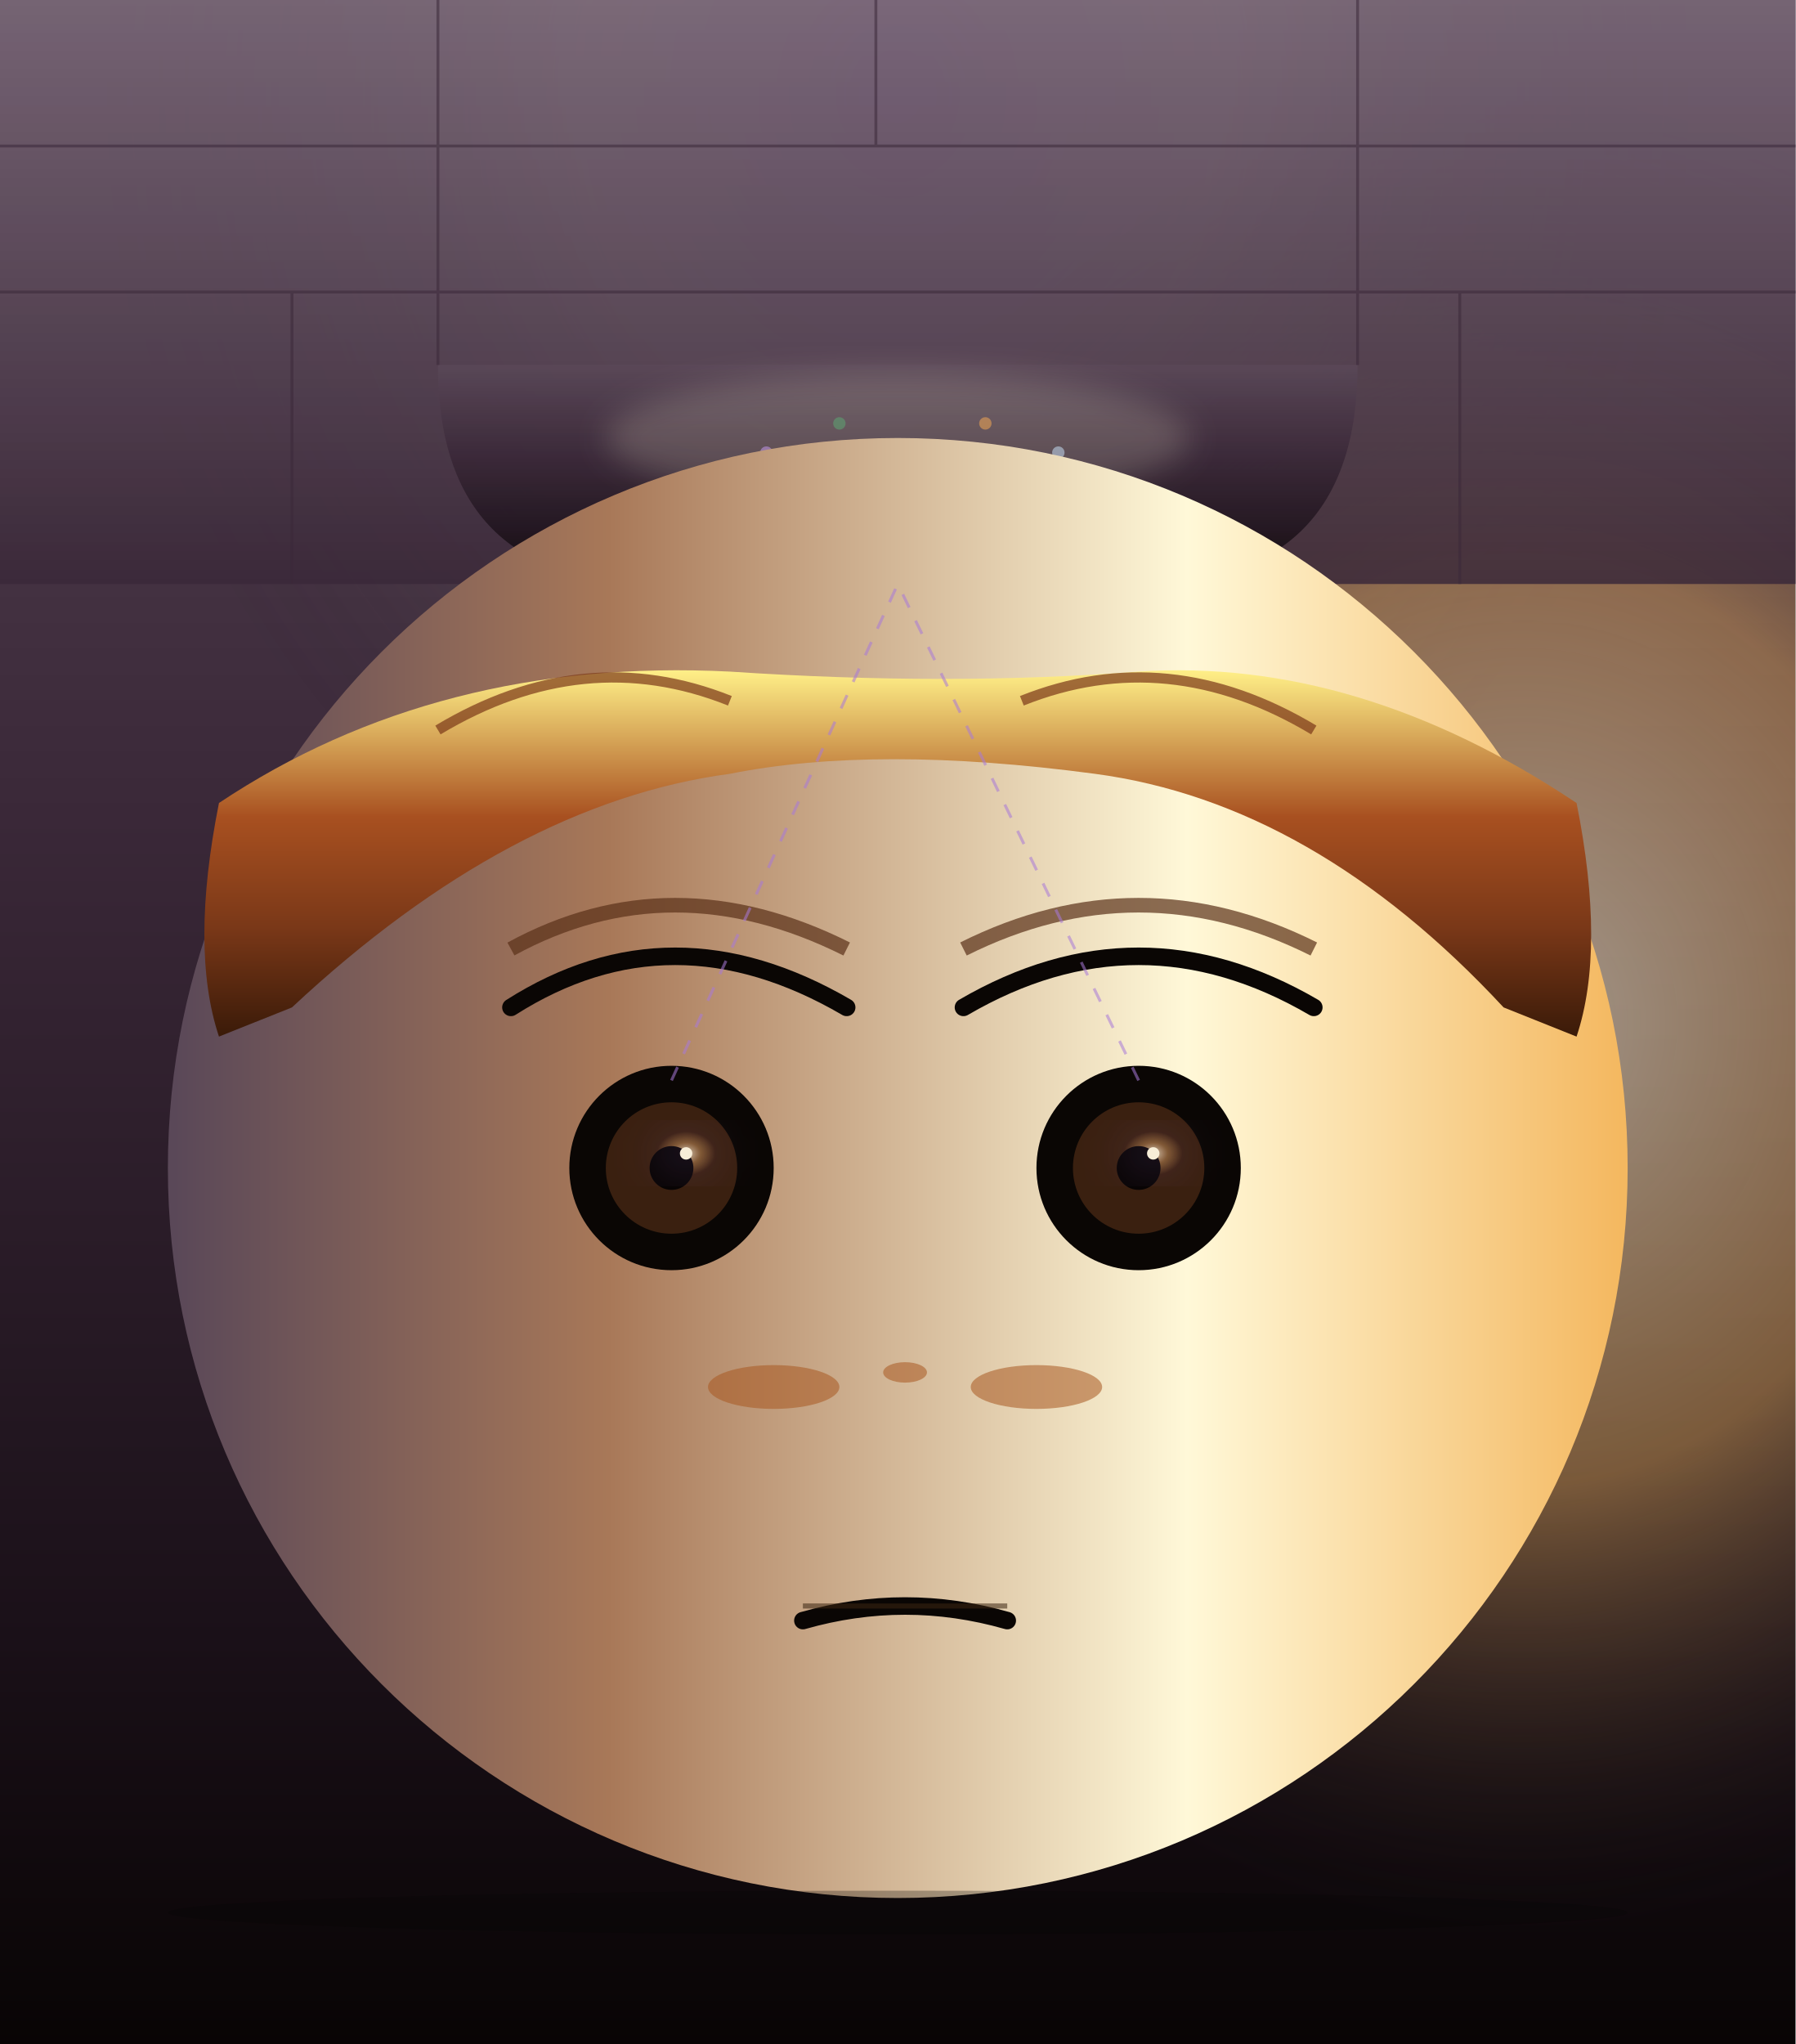
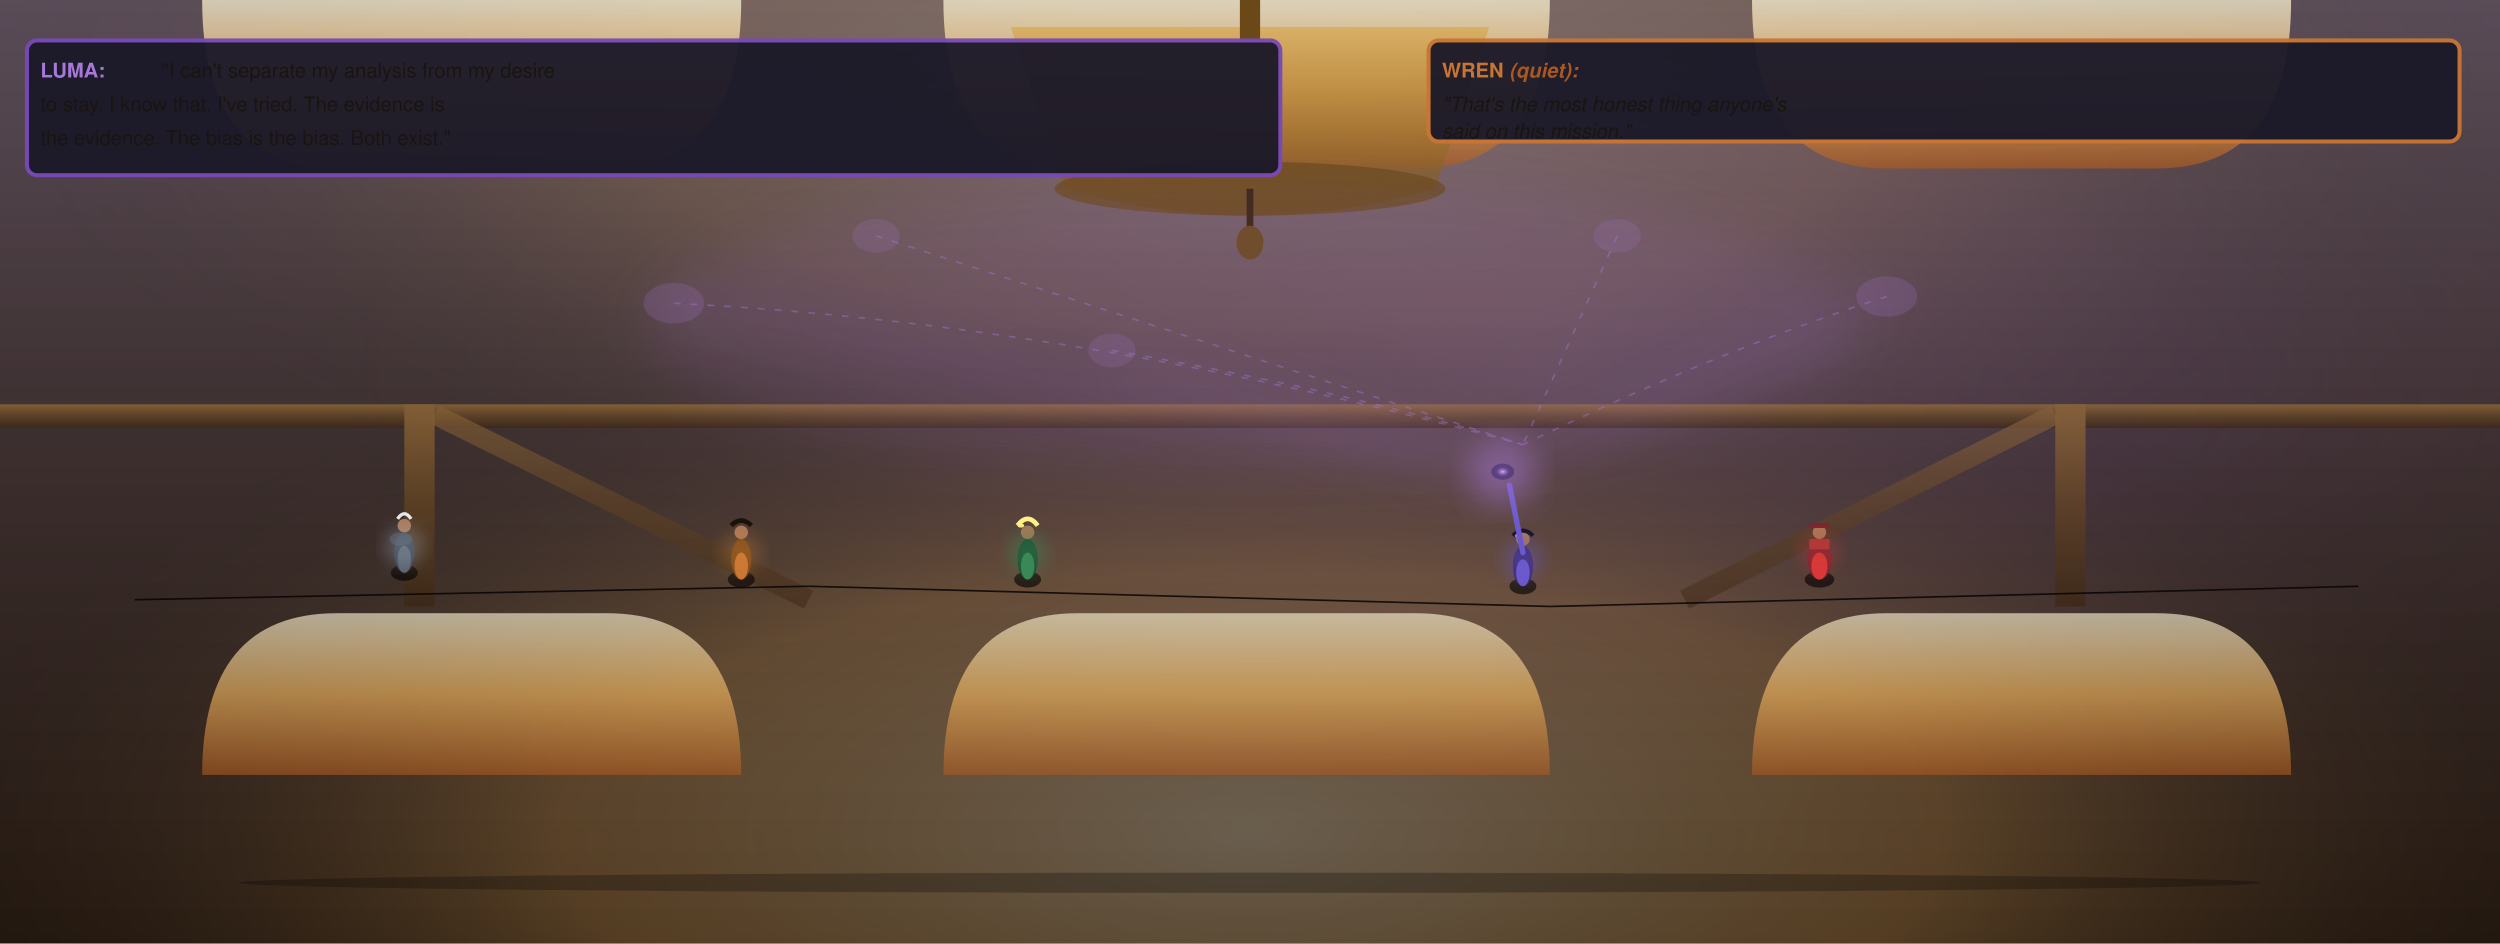
- <svg xmlns="http://www.w3.org/2000/svg" viewBox="0 0 246 280" width="246" height="280">
+ <svg xmlns="http://www.w3.org/2000/svg" viewBox="0 0 742 280" width="742" height="280">
  <defs>
-     <linearGradient id="bgFF3" x1="0" y1="0" x2="0" y2="1">
-       <stop offset="0" stop-color="#5a4858" />
-       <stop offset="0.4" stop-color="#3a2838" />
-       <stop offset="0.8" stop-color="#1a1018" />
+     <linearGradient id="bgDD3" x1="0" y1="0" x2="0" y2="1">
+       <stop offset="0" stop-color="#2a2048" />
+       <stop offset="0.5" stop-color="#1a1220" />
      <stop offset="1" stop-color="#080404" />
    </linearGradient>
-     <radialGradient id="filteredGlowFF3" cx="0.5" cy="0.05" r="0.45">
-       <stop offset="0" stop-color="#a878d8" stop-opacity="0.32" />
-       <stop offset="0.4" stop-color="#fff8d8" stop-opacity="0.22" />
+     <radialGradient id="constellFadeDD3" cx="0.62" cy="0.4" r="0.5">
+       <stop offset="0" stop-color="#a878d8" stop-opacity="0.38" />
+       <stop offset="0.5" stop-color="#7848b8" stop-opacity="0.20" />
      <stop offset="1" stop-color="#0a0a14" stop-opacity="0" />
    </radialGradient>
-     <radialGradient id="morningSideFF3" cx="0.85" cy="0.5" r="0.45">
+     <radialGradient id="amberReturnDD3" cx="0.5" cy="0.88" r="0.55">
      <stop offset="0" stop-color="#fff8d8" stop-opacity="0.55" />
      <stop offset="0.5" stop-color="#f4b860" stop-opacity="0.42" />
      <stop offset="1" stop-color="#0a0a14" stop-opacity="0" />
    </radialGradient>
-     <linearGradient id="stoneFF3" x1="0" y1="0" x2="0" y2="1">
-       <stop offset="0" stop-color="#7a6878" />
-       <stop offset="0.5" stop-color="#5a4858" />
-       <stop offset="1" stop-color="#3a2838" />
+     <radialGradient id="amberArchDD3" cx="0.5" cy="0.1" r="0.5">
+       <stop offset="0" stop-color="#fff8d8" stop-opacity="0.42" />
+       <stop offset="0.5" stop-color="#f4b860" stop-opacity="0.28" />
+       <stop offset="1" stop-color="#0a0a14" stop-opacity="0" />
+     </radialGradient>
+     <linearGradient id="stoneArchDD3" x1="0" y1="0" x2="0" y2="1">
+       <stop offset="0" stop-color="#8a7868" />
+       <stop offset="0.5" stop-color="#5a4838" />
+       <stop offset="1" stop-color="#3a2818" />
    </linearGradient>
-     <linearGradient id="hairTheoFF3" x1="0" y1="0" x2="0" y2="1">
-       <stop offset="0" stop-color="#fff088" />
-       <stop offset="0.4" stop-color="#a85020" />
-       <stop offset="0.7" stop-color="#7a3818" />
-       <stop offset="1" stop-color="#3a1a08" />
+     <linearGradient id="brassWindowDD3" x1="0" y1="0" x2="0" y2="1">
+       <stop offset="0" stop-color="#fff8d8" />
+       <stop offset="0.5" stop-color="#f4b860" />
+       <stop offset="1" stop-color="#a85820" />
    </linearGradient>
-     <linearGradient id="faceTheoFF3" x1="0" y1="0" x2="1" y2="0">
-       <stop offset="0" stop-color="#5a4858" />
-       <stop offset="0.3" stop-color="#a87858" />
-       <stop offset="0.7" stop-color="#fff8d8" />
-       <stop offset="1" stop-color="#f4b860" />
+     <linearGradient id="timberDD3" x1="0" y1="0" x2="0" y2="1">
+       <stop offset="0" stop-color="#a87838" />
+       <stop offset="0.5" stop-color="#6a4820" />
+       <stop offset="1" stop-color="#3a2410" />
    </linearGradient>
-     <radialGradient id="eyeWitnessFF3" cx="0.5" cy="0.5" r="0.5">
-       <stop offset="0" stop-color="#fff8d8" stop-opacity="0.85" />
-       <stop offset="0.5" stop-color="#a87838" stop-opacity="0.62" />
-       <stop offset="1" stop-color="#a87838" stop-opacity="0" />
+     <linearGradient id="bellDD3" x1="0" y1="0" x2="0" y2="1">
+       <stop offset="0" stop-color="#d8a850" />
+       <stop offset="0.5" stop-color="#a87830" />
+       <stop offset="1" stop-color="#6a4818" />
+     </linearGradient>
+     <radialGradient id="scannerNodeDD3" cx="0.5" cy="0.5" r="0.5">
+       <stop offset="0" stop-color="#fff8d8" stop-opacity="0.95" />
+       <stop offset="0.45" stop-color="#a878d8" stop-opacity="0.72" />
+       <stop offset="1" stop-color="#7848b8" stop-opacity="0" />
    </radialGradient>
-     <filter id="bloomFF3" x="-20%" y="-20%" width="140%" height="140%">
-       <feGaussianBlur stdDeviation="2" />
+     <filter id="bloomDD3" x="-20%" y="-20%" width="140%" height="140%">
+       <feGaussianBlur stdDeviation="2.4" />
    </filter>
-     <filter id="strongGlowFF3" x="-25%" y="-25%" width="150%" height="150%">
-       <feGaussianBlur stdDeviation="3.4" />
+     <filter id="strongGlowDD3" x="-25%" y="-25%" width="150%" height="150%">
+       <feGaussianBlur stdDeviation="4.4" />
    </filter>
-     <filter id="megaGlowFF3" x="-30%" y="-30%" width="160%" height="160%">
-       <feGaussianBlur stdDeviation="6.4" />
+     <filter id="megaGlowDD3" x="-30%" y="-30%" width="160%" height="160%">
+       <feGaussianBlur stdDeviation="7" />
    </filter>
  </defs>
-   <rect width="246" height="280" fill="url(#bgFF3)" />
-   <rect width="246" height="280" fill="url(#filteredGlowFF3)" />
-   <rect width="246" height="280" fill="url(#morningSideFF3)" />
+   <rect width="742" height="280" fill="url(#bgDD3)" />
+   <rect width="742" height="280" fill="url(#amberArchDD3)" />
+   <rect width="742" height="280" fill="url(#constellFadeDD3)" />
+   <rect width="742" height="280" fill="url(#amberReturnDD3)" />
  <g>
-     <rect x="0" y="0" width="246" height="80" fill="url(#stoneFF3)" opacity="0.85" />
-     <path d="M 60 50 Q 60 80 90 80 L 156 80 Q 186 80 186 50 Z" fill="url(#bgFF3)" opacity="0.85" />
-     <g opacity="0.55" stroke="#3a2838" stroke-width="0.4">
-       <line x1="0" y1="20" x2="246" y2="20" />
-       <line x1="0" y1="40" x2="246" y2="40" />
-       <line x1="60" y1="0" x2="60" y2="50" />
-       <line x1="186" y1="0" x2="186" y2="50" />
-       <line x1="120" y1="0" x2="120" y2="20" />
-       <line x1="40" y1="40" x2="40" y2="80" />
-       <line x1="200" y1="40" x2="200" y2="80" />
-     </g>
+     <rect x="0" y="0" width="742" height="280" fill="url(#stoneArchDD3)" opacity="0.5" />
+     <path d="M 60 0 Q 60 50 100 50 L 180 50 Q 220 50 220 0 Z" fill="url(#brassWindowDD3)" opacity="0.72" />
+     <path d="M 280 0 Q 280 50 320 50 L 420 50 Q 460 50 460 0 Z" fill="url(#brassWindowDD3)" opacity="0.72" />
+     <path d="M 520 0 Q 520 50 560 50 L 640 50 Q 680 50 680 0 Z" fill="url(#brassWindowDD3)" opacity="0.72" />
+     <path d="M 60 230 Q 60 182 100 182 L 180 182 Q 220 182 220 230 Z" fill="url(#brassWindowDD3)" opacity="0.62" />
+     <path d="M 280 230 Q 280 182 320 182 L 420 182 Q 460 182 460 230 Z" fill="url(#brassWindowDD3)" opacity="0.62" />
+     <path d="M 520 230 Q 520 182 560 182 L 640 182 Q 680 182 680 230 Z" fill="url(#brassWindowDD3)" opacity="0.62" />
+   </g>
+   <g>
+     <path d="M 300 8 L 442 8 L 426 56 Q 371 72 316 56 Z" fill="url(#bellDD3)" opacity="0.72" />
+     <ellipse cx="371" cy="56" rx="58" ry="8" fill="#6a4818" opacity="0.72" />
+     <rect x="368" y="0" width="6" height="12" fill="#6a4818" />
+     <line x1="371" y1="56" x2="371" y2="70" stroke="#3a2410" stroke-width="2" />
+     <ellipse cx="371" cy="72" rx="4" ry="5" fill="#6a4818" />
  </g>
  <g opacity="0.62">
-     <circle cx="105" cy="62" r="0.85" fill="#a878d8" />
-     <circle cx="115" cy="58" r="0.85" fill="#3a8858" />
-     <circle cx="125" cy="62" r="0.85" fill="#d83838" />
-     <circle cx="135" cy="58" r="0.85" fill="#d88838" />
-     <circle cx="145" cy="62" r="0.85" fill="#a8c0e0" />
+     <rect x="0" y="120" width="742" height="7" fill="url(#timberDD3)" />
+     <rect x="120" y="120" width="9" height="60" fill="url(#timberDD3)" />
+     <rect x="610" y="120" width="9" height="60" fill="url(#timberDD3)" />
+     <path d="M 129 123 L 240 178" stroke="url(#timberDD3)" stroke-width="6" opacity="0.7" />
+     <path d="M 610 123 L 500 178" stroke="url(#timberDD3)" stroke-width="6" opacity="0.7" />
  </g>
-   <g opacity="0.42" filter="url(#bloomFF3)">
-     <ellipse cx="123" cy="60" rx="40" ry="9" fill="#fff8d8" opacity="0.42" />
+   <g opacity="0.40" stroke="#a878d8" stroke-width="0.5" fill="none" stroke-dasharray="2,3">
+     <path d="M 200 90 Q 320 96 452 132" />
+     <path d="M 560 88 Q 510 104 452 132" />
+     <path d="M 260 70 L 452 132" />
+     <path d="M 480 70 L 452 132" />
+     <path d="M 330 104 Q 400 116 452 132" />
+   </g>
+   <g opacity="0.40">
+     <ellipse cx="200" cy="90" rx="9" ry="6" fill="#a878d8" opacity="0.5" />
+     <ellipse cx="560" cy="88" rx="9" ry="6" fill="#a878d8" opacity="0.5" />
+     <ellipse cx="260" cy="70" rx="7" ry="5" fill="#a878d8" opacity="0.42" />
+     <ellipse cx="480" cy="70" rx="7" ry="5" fill="#a878d8" opacity="0.42" />
+     <ellipse cx="330" cy="104" rx="7" ry="5" fill="#a878d8" opacity="0.42" />
+   </g>
+   <g opacity="0.32" filter="url(#megaGlowDD3)">
+     <ellipse cx="371" cy="96" rx="180" ry="44" fill="#a878d8" opacity="0.32" />
  </g>
  <g>
-     <ellipse cx="123" cy="160" rx="100" ry="100" fill="url(#faceTheoFF3)" />
-     <path d="M 30 110 Q 60 90 100 92 Q 130 94 156 92 Q 186 90 216 110 Q 220 130 216 142 L 206 138 Q 180 110 150 106 Q 120 102 100 106 Q 70 110 40 138 L 30 142 Q 26 130 30 110 Z" fill="url(#hairTheoFF3)" />
-     <path d="M 60 100 Q 80 88 100 96" stroke="#7a3818" stroke-width="1.4" fill="none" opacity="0.7" />
-     <path d="M 140 96 Q 160 88 180 100" stroke="#7a3818" stroke-width="1.4" fill="none" opacity="0.7" />
-     <ellipse cx="92" cy="160" rx="14" ry="14" fill="#0a0604" />
-     <circle cx="92" cy="160" r="9" fill="#3a2010" />
-     <ellipse cx="94" cy="158" rx="4" ry="3" fill="url(#eyeWitnessFF3)" />
-     <circle cx="92" cy="160" r="3" fill="#080404" />
-     <circle cx="94" cy="158" r="0.85" fill="#fff8d8" />
-     <ellipse cx="156" cy="160" rx="14" ry="14" fill="#0a0604" />
-     <circle cx="156" cy="160" r="9" fill="#3a2010" />
-     <ellipse cx="158" cy="158" rx="4" ry="3" fill="url(#eyeWitnessFF3)" />
-     <circle cx="156" cy="160" r="3" fill="#080404" />
-     <circle cx="158" cy="158" r="0.85" fill="#fff8d8" />
-     <path d="M 70 138 Q 92 124 116 138" stroke="#0a0604" stroke-width="2.4" fill="none" stroke-linecap="round" />
-     <path d="M 132 138 Q 156 124 180 138" stroke="#0a0604" stroke-width="2.4" fill="none" stroke-linecap="round" />
-     <path d="M 70 130 Q 92 118 116 130" stroke="#5a3018" stroke-width="2" fill="none" opacity="0.7" />
-     <path d="M 132 130 Q 156 118 180 130" stroke="#5a3018" stroke-width="2" fill="none" opacity="0.7" />
-     <ellipse cx="106" cy="190" rx="9" ry="3" fill="#a85820" opacity="0.55" />
-     <ellipse cx="142" cy="190" rx="9" ry="3" fill="#a85820" opacity="0.55" />
-     <ellipse cx="124" cy="188" rx="3" ry="1.4" fill="#a85820" opacity="0.55" />
-     <path d="M 110 222 Q 124 218 138 222" stroke="#0a0604" stroke-width="2.4" fill="none" stroke-linecap="round" />
-     <path d="M 110 220 L 138 220" stroke="#3a2410" stroke-width="0.7" opacity="0.55" />
+     <ellipse cx="120" cy="170" rx="4" ry="2.4" fill="#040202" opacity="0.62" />
+     <ellipse cx="120" cy="164" rx="3" ry="6" fill="#3a4048" />
+     <ellipse cx="120" cy="166" rx="2" ry="4" fill="#5a606a" />
+     <circle cx="120" cy="156" r="2" fill="#a87858" />
+     <path d="M 118 154 Q 120 151 122 154" stroke="#e8e8e8" stroke-width="1" fill="none" />
+     <ellipse cx="119" cy="160" rx="3.4" ry="2" fill="#5a606a" opacity="0.42" />
  </g>
-   <g opacity="0.55">
-     <line x1="92" y1="148" x2="123" y2="80" stroke="#a878d8" stroke-width="0.4" stroke-dasharray="2,2" />
-     <line x1="156" y1="148" x2="123" y2="80" stroke="#a878d8" stroke-width="0.4" stroke-dasharray="2,2" />
+   <g opacity="0.62" filter="url(#bloomDD3)">
+     <circle cx="120" cy="162" r="6" fill="#a8c0e0" opacity="0.42" />
  </g>
-   <g opacity="0.62" filter="url(#strongGlowFF3)">
-     <circle cx="94" cy="158" r="3" fill="#a878d8" opacity="0.42" />
-     <circle cx="158" cy="158" r="3" fill="#a878d8" opacity="0.42" />
+   <g>
+     <ellipse cx="220" cy="172" rx="4" ry="2.4" fill="#040202" opacity="0.62" />
+     <ellipse cx="220" cy="166" rx="3" ry="6" fill="#7a4818" />
+     <ellipse cx="220" cy="168" rx="2" ry="4" fill="#c87533" />
+     <circle cx="220" cy="158" r="2" fill="#a87858" />
+     <path d="M 217 156 Q 220 153 223 156" stroke="#1a1208" stroke-width="1.4" fill="none" />
+   </g>
+   <g opacity="0.62" filter="url(#bloomDD3)">
+     <circle cx="220" cy="164" r="6" fill="#d88838" opacity="0.42" />
+   </g>
+   <g>
+     <ellipse cx="305" cy="172" rx="4" ry="2.4" fill="#040202" opacity="0.62" />
+     <ellipse cx="305" cy="166" rx="3" ry="6" fill="#1a4830" />
+     <ellipse cx="305" cy="168" rx="2" ry="4" fill="#3a8858" />
+     <circle cx="305" cy="158" r="2" fill="#a87858" />
+     <path d="M 302 156 Q 305 152 308 156" stroke="#fff088" stroke-width="1.4" fill="none" />
+     <ellipse cx="303" cy="156" rx="1" ry="0.6" fill="#fff088" />
+   </g>
+   <g opacity="0.72" filter="url(#bloomDD3)">
+     <circle cx="305" cy="164" r="6" fill="#3a8858" opacity="0.55" />
+   </g>
+   <g>
+     <ellipse cx="540" cy="172" rx="4.4" ry="2.4" fill="#040202" opacity="0.62" />
+     <ellipse cx="540" cy="166" rx="3.6" ry="6" fill="#7a2530" />
+     <ellipse cx="540" cy="168" rx="2.4" ry="4" fill="#d83838" />
+     <rect x="537" y="160" width="6" height="3" fill="#a83838" />
+     <circle cx="540" cy="158" r="2" fill="#a87858" />
+     <path d="M 537 156 L 543 156" stroke="#7a2530" stroke-width="1.4" />
+   </g>
+   <g opacity="0.62" filter="url(#bloomDD3)">
+     <circle cx="540" cy="164" r="6" fill="#d83838" opacity="0.42" />
+   </g>
+   <g>
+     <ellipse cx="452" cy="174" rx="4" ry="2.4" fill="#040202" opacity="0.62" />
+     <ellipse cx="452" cy="168" rx="3" ry="6" fill="#3a2868" />
+     <ellipse cx="452" cy="170" rx="2" ry="4" fill="#6a5acd" />
+     <circle cx="452" cy="160" r="2" fill="#a87858" />
+     <path d="M 449 159 Q 452 156 455 159" stroke="#1a1230" stroke-width="1.2" fill="none" />
+     <ellipse cx="450.6" cy="159" rx="1" ry="0.6" fill="#a878d8" />
+     <path d="M 452 164 L 448 144" stroke="#6a5acd" stroke-width="1.6" stroke-linecap="round" />
+     <ellipse cx="446" cy="140" rx="3.4" ry="2.4" fill="#1a1230" />
+     <ellipse cx="446" cy="140" rx="2" ry="1.4" fill="url(#scannerNodeDD3)" />
+   </g>
+   <g opacity="0.85" filter="url(#strongGlowDD3)">
+     <circle cx="446" cy="140" r="10" fill="#a878d8" opacity="0.55" />
+   </g>
+   <g opacity="0.62" filter="url(#bloomDD3)">
+     <circle cx="452" cy="166" r="6" fill="#6a5acd" opacity="0.55" />
+   </g>
+   <g opacity="0.55" filter="url(#megaGlowDD3)">
+     <line x1="200" y1="90" x2="446" y2="140" stroke="#a878d8" stroke-width="6" opacity="0.28" />
+     <line x1="560" y1="88" x2="446" y2="140" stroke="#a878d8" stroke-width="6" opacity="0.28" />
+     <line x1="330" y1="104" x2="446" y2="140" stroke="#a878d8" stroke-width="6" opacity="0.28" />
+   </g>
+   <g opacity="0.85" stroke="#080404" stroke-width="0.5">
+     <line x1="40" y1="178" x2="240" y2="174" />
+     <line x1="240" y1="174" x2="460" y2="180" />
+     <line x1="460" y1="180" x2="700" y2="174" />
  </g>
  <g opacity="0.65">
-     <ellipse cx="123" cy="262" rx="100" ry="3" fill="#040202" opacity="0.42" />
+     <ellipse cx="371" cy="262" rx="300" ry="3" fill="#040202" opacity="0.42" />
+   </g>
+   <g transform="translate(14,12)">
+     <rect x="-6" y="0" width="372" height="40" rx="3" fill="#1a1828" opacity="0.95" stroke="#7848b8" stroke-width="1.2" />
+     <text x="-2" y="11" font-family="Helvetica Neue, Helvetica, Arial, sans-serif" font-size="6" fill="#a878d8" font-weight="700">LUMA:</text>
+     <text x="34" y="11" font-family="Helvetica Neue, Helvetica, Arial, sans-serif" font-size="6" fill="#1a1410">"I can't separate my analysis from my desire</text>
+     <text x="-2" y="21" font-family="Helvetica Neue, Helvetica, Arial, sans-serif" font-size="6" fill="#1a1410">to stay. I know that. I've tried. The evidence is</text>
+     <text x="-2" y="31" font-family="Helvetica Neue, Helvetica, Arial, sans-serif" font-size="6" fill="#1a1410">the evidence. The bias is the bias. Both exist."</text>
+   </g>
+   <g transform="translate(430,12)">
+     <rect x="-6" y="0" width="306" height="30" rx="3" fill="#1a1828" opacity="0.95" stroke="#c87533" stroke-width="1.2" />
+     <text x="-2" y="11" font-family="Helvetica Neue, Helvetica, Arial, sans-serif" font-size="6" fill="#c87533" font-weight="700">WREN <tspan fill="#a85820" font-style="italic">(quiet):</tspan>
+     </text>
+     <text x="-2" y="21" font-family="Helvetica Neue, Helvetica, Arial, sans-serif" font-size="6" fill="#1a1410" font-style="italic">"That's the most honest thing anyone's</text>
+     <text x="-2" y="29" font-family="Helvetica Neue, Helvetica, Arial, sans-serif" font-size="6" fill="#1a1410" font-style="italic">said on this mission."</text>
  </g>
</svg>
